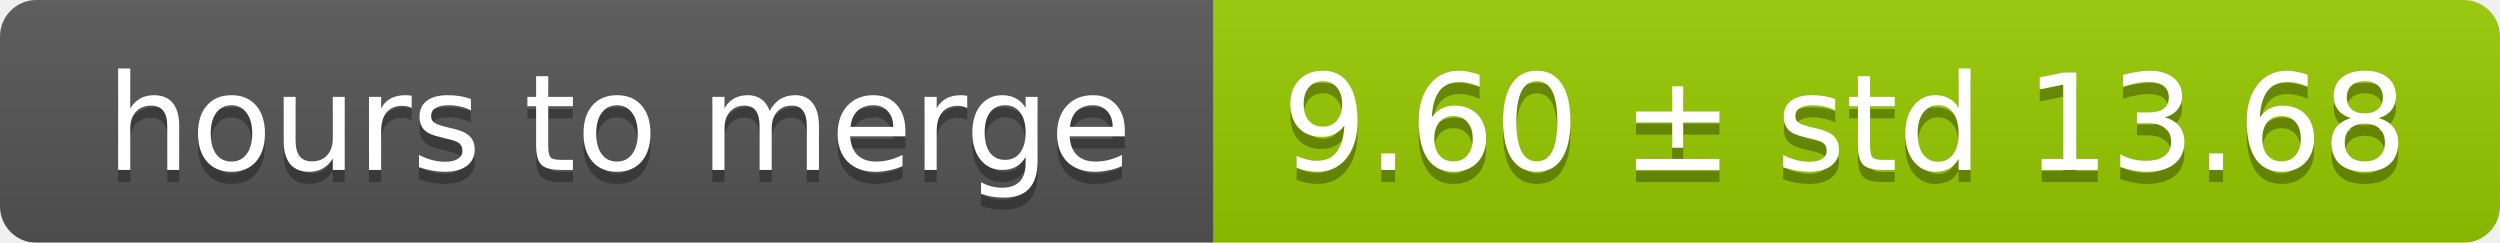
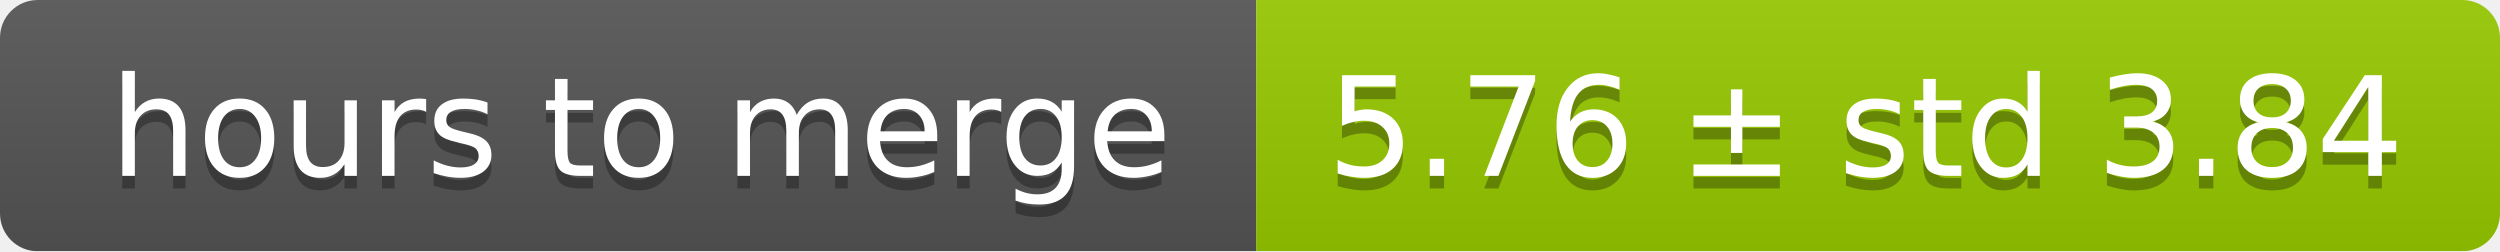
- <svg xmlns="http://www.w3.org/2000/svg" width="206" height="20">
+ <svg xmlns="http://www.w3.org/2000/svg" width="199" height="20">
  <linearGradient id="smooth" x2="0" y2="100%">
    <stop offset="0" stop-color="#bbb" stop-opacity=".1" />
    <stop offset="1" stop-opacity=".1" />
  </linearGradient>
  <mask id="round">
-     <rect width="206" height="20" rx="3" fill="#fff" />
+     <rect width="199" height="20" rx="3" fill="#fff" />
  </mask>
  <g mask="url(#round)">
    <rect width="100" height="20" fill="#555" />
-     <rect x="100" width="106" height="20" fill="#97ca00" />
-     <rect width="206" height="20" fill="url(#smooth)" />
+     <rect x="100" width="99" height="20" fill="#97ca00" />
+     <rect width="199" height="20" fill="url(#smooth)" />
  </g>
  <g fill="#fff" text-anchor="middle" font-family="DejaVu Sans,Verdana,Geneva,sans-serif" font-size="11">
    <text x="51" y="15" fill="#010101" fill-opacity=".3">hours to merge</text>
    <text x="51" y="14">hours to merge</text>
-     <text x="152" y="15" fill="#010101" fill-opacity=".3">9.60 ± std 13.68</text>
-     <text x="152" y="14">9.60 ± std 13.68</text>
+     <text x="148.5" y="15" fill="#010101" fill-opacity=".3">5.76 ± std 3.84</text>
+     <text x="148.5" y="14">5.76 ± std 3.84</text>
  </g>
</svg>
